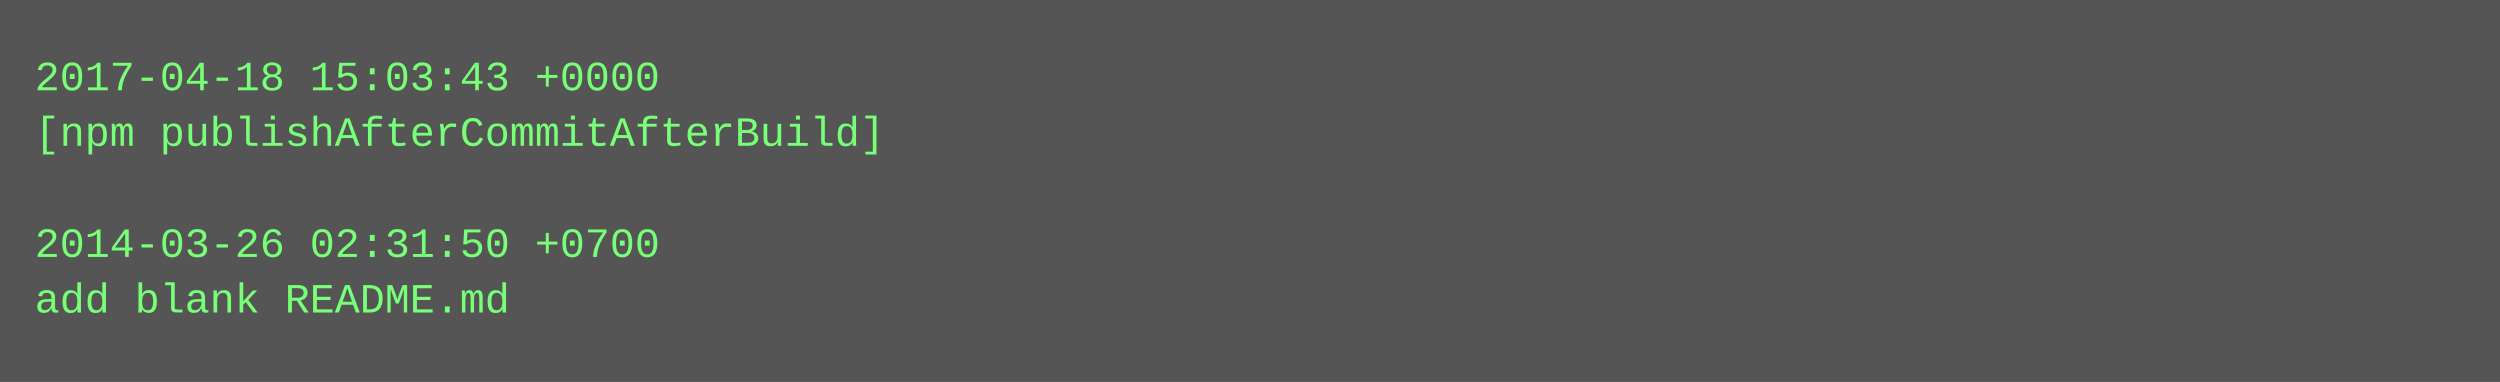
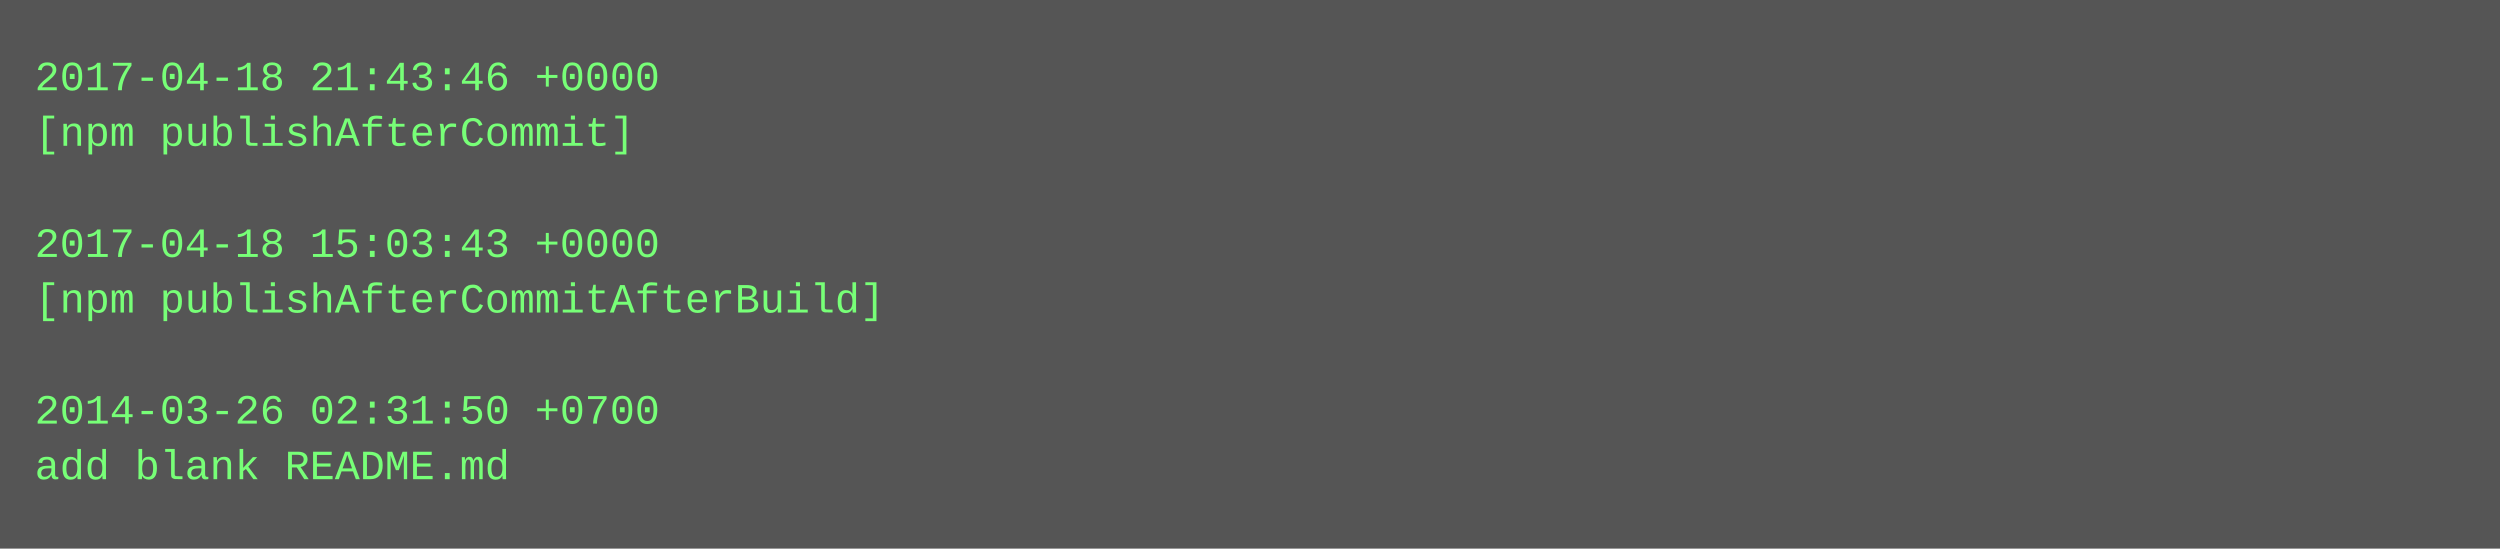
- <svg xmlns="http://www.w3.org/2000/svg" height="110" width="720">
-   <rect height="110" fill="#555" width="720" />
+ <svg xmlns="http://www.w3.org/2000/svg" height="158" width="720">
+   <rect height="158" fill="#555" width="720" />
  <text fill="#7f7" font-family="Courier New" font-size="12" xml:space="preserve">
-     <tspan x="10" y="26">2017-04-18 15:03:43 +0000</tspan>
-     <tspan x="10" y="42">[npm publishAfterCommitAfterBuild]</tspan>
+     <tspan x="10" y="26">2017-04-18 21:43:46 +0000</tspan>
+     <tspan x="10" y="42">[npm publishAfterCommit]</tspan>
    <tspan x="10" y="58" />
-     <tspan x="10" y="74">2014-03-26 02:31:50 +0700</tspan>
-     <tspan x="10" y="90">add blank README.md</tspan>
+     <tspan x="10" y="74">2017-04-18 15:03:43 +0000</tspan>
+     <tspan x="10" y="90">[npm publishAfterCommitAfterBuild]</tspan>
+     <tspan x="10" y="106" />
+     <tspan x="10" y="122">2014-03-26 02:31:50 +0700</tspan>
+     <tspan x="10" y="138">add blank README.md</tspan>
  </text>
</svg>
